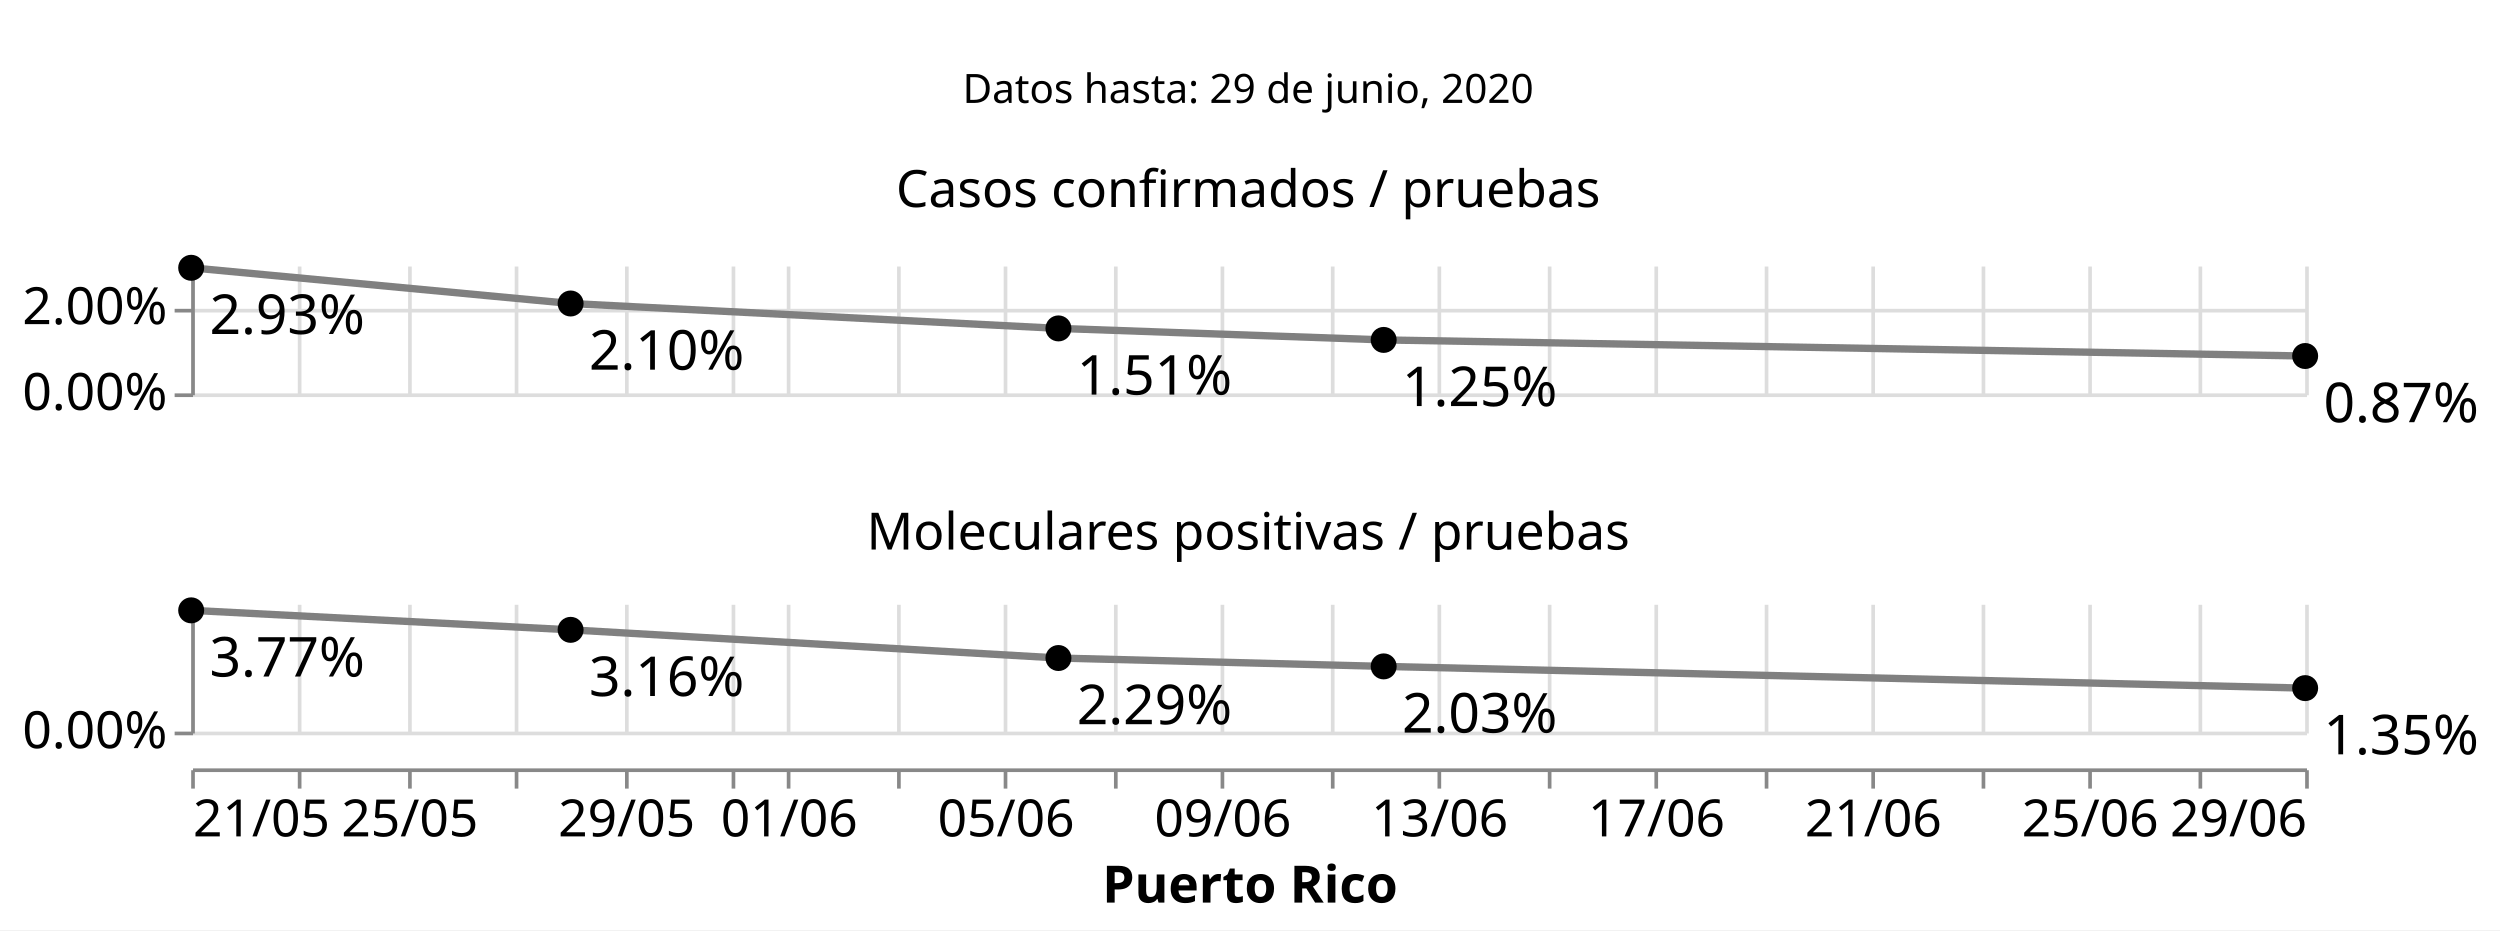
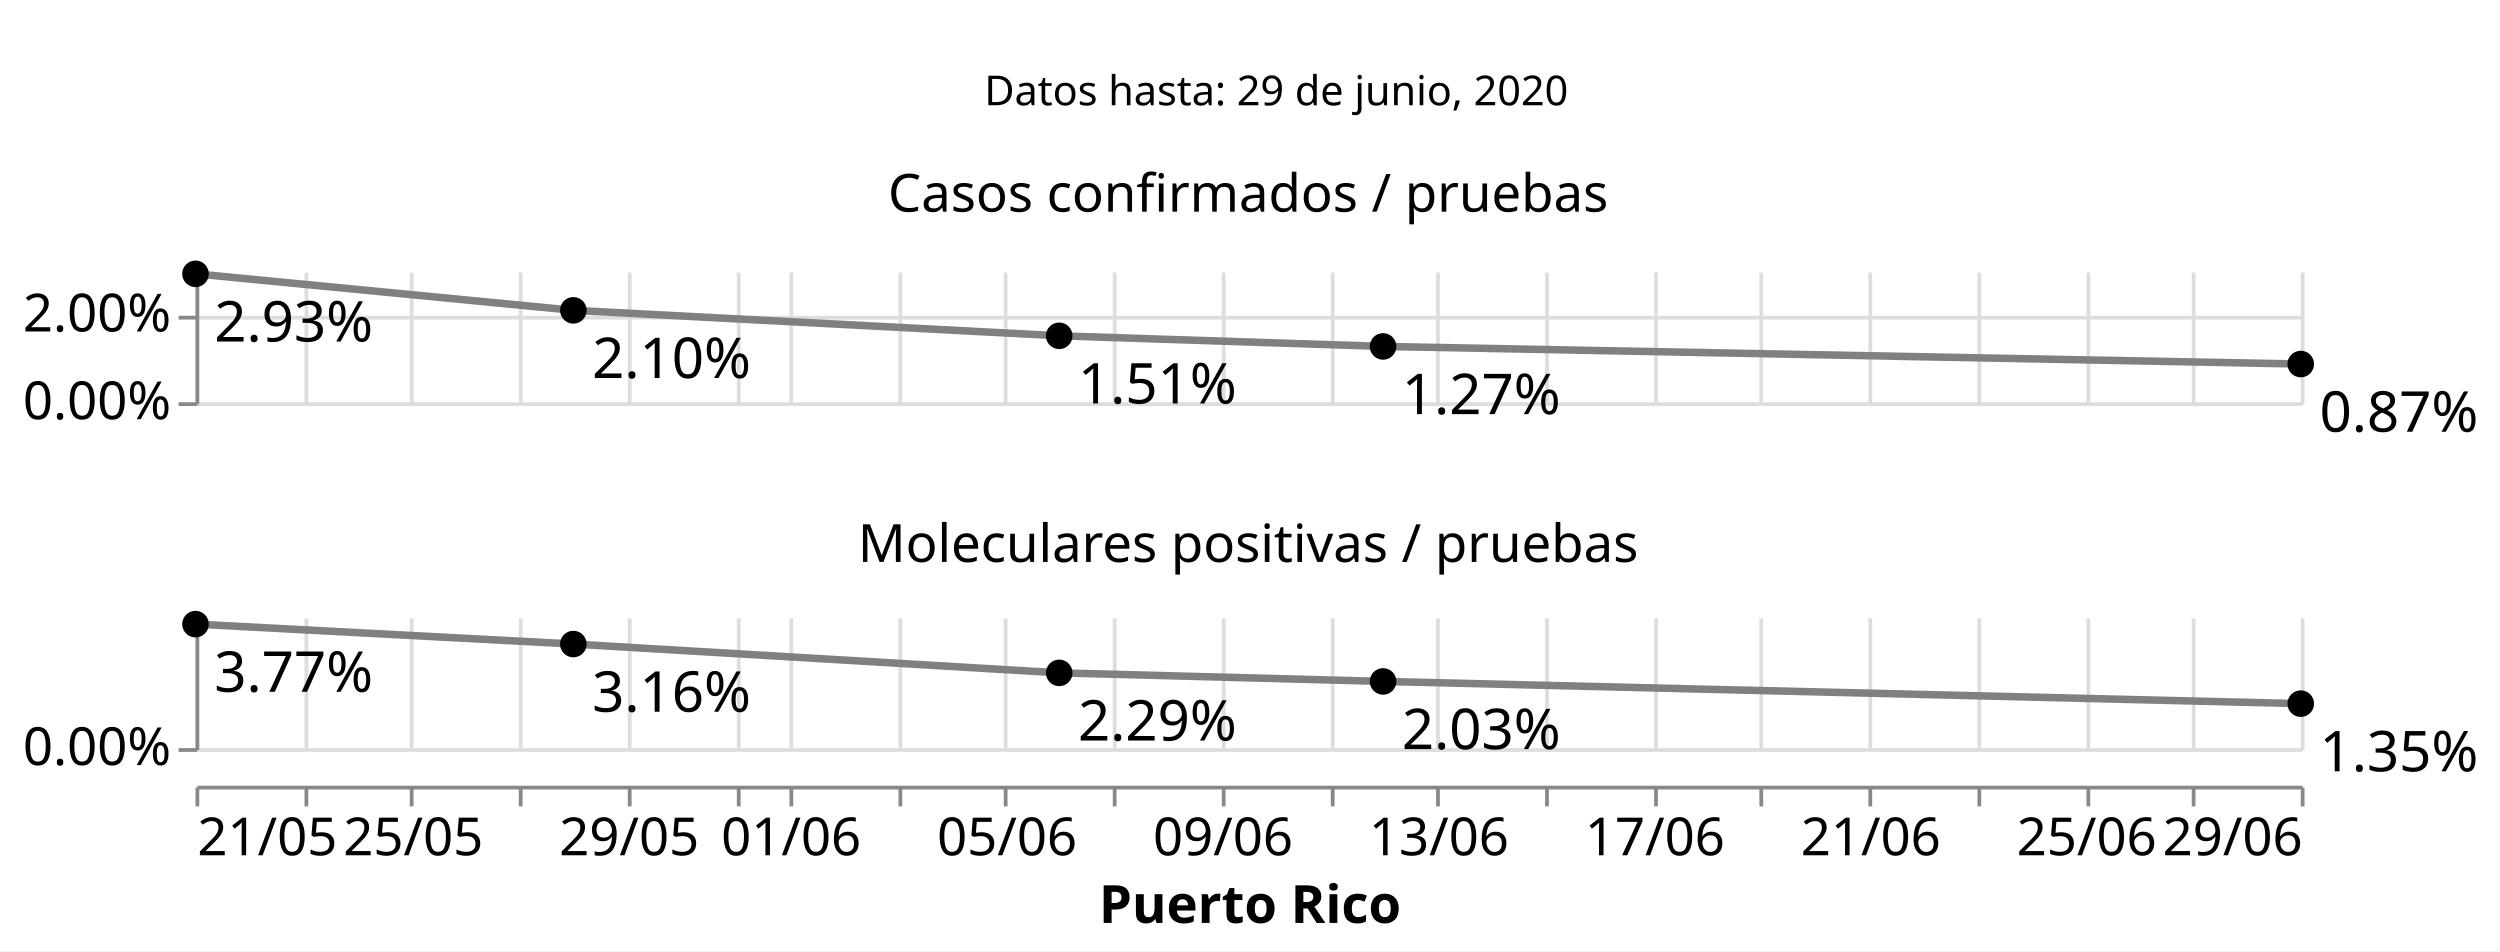
- <svg xmlns="http://www.w3.org/2000/svg" class="marks" width="680" height="253" viewBox="0 0 680 253" version="1.1">
-   <rect width="680" height="253" style="fill: white;" />
+ <svg xmlns="http://www.w3.org/2000/svg" class="marks" width="665" height="253" viewBox="0 0 665 253" version="1.1">
+   <rect width="665" height="253" style="fill: white;" />
  <g transform="translate(52,5)">
    <g class="mark-group role-frame root">
      <g transform="translate(0,0)">
        <path class="background" d="M0,0h0v0h0Z" style="fill: none;" />
        <g>
          <g class="mark-group role-scope concat_0_group">
            <g transform="translate(0,0)">
              <path class="background" d="M0,0h575v40h-575Z" style="fill: none; stroke: #ddd; stroke-width: 0;" />
              <g>
                <g class="mark-text role-mark concat_0_marks">
                  <text text-anchor="middle" transform="translate(287.5,23)" style="font-family: sans-serif; font-size: 11px; fill: black;">Datos hasta: 29 de junio, 2020</text>
                </g>
              </g>
              <path class="foreground" d="" style="display: none; fill: none;" />
            </g>
          </g>
          <g class="mark-group role-scope concat_1_group">
            <g transform="translate(0,67)">
              <path class="background" d="M0,0h0v0h0Z" style="fill: none;" />
              <g>
                <g class="mark-group role-column-footer concat_1_column_footer">
                  <g transform="translate(0,137)">
-                     <path class="background" d="M0,0h575v0h-575Z" style="fill: none;" />
+                     <path class="background" d="M0,0h560v0h-560Z" style="fill: none;" />
                    <g>
                      <g class="mark-group role-axis">
                        <g transform="translate(0.5,0.5)">
                          <path class="background" d="M0,0h0v0h0Z" style="pointer-events: none; fill: none;" />
                          <g>
                            <g class="mark-rule role-axis-tick" style="pointer-events: none;">
                              <line transform="translate(0,0)" x2="0" y2="5" style="fill: none; stroke: #888; stroke-width: 1; opacity: 1;" />
                              <line transform="translate(29,0)" x2="0" y2="5" style="fill: none; stroke: #888; stroke-width: 1; opacity: 1;" />
-                               <line transform="translate(59,0)" x2="0" y2="5" style="fill: none; stroke: #888; stroke-width: 1; opacity: 1;" />
-                               <line transform="translate(88,0)" x2="0" y2="5" style="fill: none; stroke: #888; stroke-width: 1; opacity: 1;" />
-                               <line transform="translate(118,0)" x2="0" y2="5" style="fill: none; stroke: #888; stroke-width: 1; opacity: 1;" />
-                               <line transform="translate(147,0)" x2="0" y2="5" style="fill: none; stroke: #888; stroke-width: 1; opacity: 1;" />
-                               <line transform="translate(162,0)" x2="0" y2="5" style="fill: none; stroke: #888; stroke-width: 1; opacity: 1;" />
-                               <line transform="translate(192,0)" x2="0" y2="5" style="fill: none; stroke: #888; stroke-width: 1; opacity: 1;" />
-                               <line transform="translate(221,0)" x2="0" y2="5" style="fill: none; stroke: #888; stroke-width: 1; opacity: 1;" />
-                               <line transform="translate(251,0)" x2="0" y2="5" style="fill: none; stroke: #888; stroke-width: 1; opacity: 1;" />
-                               <line transform="translate(280,0)" x2="0" y2="5" style="fill: none; stroke: #888; stroke-width: 1; opacity: 1;" />
-                               <line transform="translate(310,0)" x2="0" y2="5" style="fill: none; stroke: #888; stroke-width: 1; opacity: 1;" />
-                               <line transform="translate(339,0)" x2="0" y2="5" style="fill: none; stroke: #888; stroke-width: 1; opacity: 1;" />
-                               <line transform="translate(369,0)" x2="0" y2="5" style="fill: none; stroke: #888; stroke-width: 1; opacity: 1;" />
-                               <line transform="translate(398,0)" x2="0" y2="5" style="fill: none; stroke: #888; stroke-width: 1; opacity: 1;" />
-                               <line transform="translate(428,0)" x2="0" y2="5" style="fill: none; stroke: #888; stroke-width: 1; opacity: 1;" />
-                               <line transform="translate(457,0)" x2="0" y2="5" style="fill: none; stroke: #888; stroke-width: 1; opacity: 1;" />
-                               <line transform="translate(487,0)" x2="0" y2="5" style="fill: none; stroke: #888; stroke-width: 1; opacity: 1;" />
-                               <line transform="translate(516,0)" x2="0" y2="5" style="fill: none; stroke: #888; stroke-width: 1; opacity: 1;" />
-                               <line transform="translate(546,0)" x2="0" y2="5" style="fill: none; stroke: #888; stroke-width: 1; opacity: 1;" />
-                               <line transform="translate(575,0)" x2="0" y2="5" style="fill: none; stroke: #888; stroke-width: 1; opacity: 1;" />
+                               <line transform="translate(57,0)" x2="0" y2="5" style="fill: none; stroke: #888; stroke-width: 1; opacity: 1;" />
+                               <line transform="translate(86,0)" x2="0" y2="5" style="fill: none; stroke: #888; stroke-width: 1; opacity: 1;" />
+                               <line transform="translate(115,0)" x2="0" y2="5" style="fill: none; stroke: #888; stroke-width: 1; opacity: 1;" />
+                               <line transform="translate(144,0)" x2="0" y2="5" style="fill: none; stroke: #888; stroke-width: 1; opacity: 1;" />
+                               <line transform="translate(158,0)" x2="0" y2="5" style="fill: none; stroke: #888; stroke-width: 1; opacity: 1;" />
+                               <line transform="translate(187,0)" x2="0" y2="5" style="fill: none; stroke: #888; stroke-width: 1; opacity: 1;" />
+                               <line transform="translate(215,0)" x2="0" y2="5" style="fill: none; stroke: #888; stroke-width: 1; opacity: 1;" />
+                               <line transform="translate(244,0)" x2="0" y2="5" style="fill: none; stroke: #888; stroke-width: 1; opacity: 1;" />
+                               <line transform="translate(273,0)" x2="0" y2="5" style="fill: none; stroke: #888; stroke-width: 1; opacity: 1;" />
+                               <line transform="translate(302,0)" x2="0" y2="5" style="fill: none; stroke: #888; stroke-width: 1; opacity: 1;" />
+                               <line transform="translate(330,0)" x2="0" y2="5" style="fill: none; stroke: #888; stroke-width: 1; opacity: 1;" />
+                               <line transform="translate(359,0)" x2="0" y2="5" style="fill: none; stroke: #888; stroke-width: 1; opacity: 1;" />
+                               <line transform="translate(388,0)" x2="0" y2="5" style="fill: none; stroke: #888; stroke-width: 1; opacity: 1;" />
+                               <line transform="translate(416,0)" x2="0" y2="5" style="fill: none; stroke: #888; stroke-width: 1; opacity: 1;" />
+                               <line transform="translate(445,0)" x2="0" y2="5" style="fill: none; stroke: #888; stroke-width: 1; opacity: 1;" />
+                               <line transform="translate(474,0)" x2="0" y2="5" style="fill: none; stroke: #888; stroke-width: 1; opacity: 1;" />
+                               <line transform="translate(503,0)" x2="0" y2="5" style="fill: none; stroke: #888; stroke-width: 1; opacity: 1;" />
+                               <line transform="translate(531,0)" x2="0" y2="5" style="fill: none; stroke: #888; stroke-width: 1; opacity: 1;" />
+                               <line transform="translate(560,0)" x2="0" y2="5" style="fill: none; stroke: #888; stroke-width: 1; opacity: 1;" />
                            </g>
                            <g class="mark-text role-axis-label" style="pointer-events: none;">
                              <text text-anchor="start" transform="translate(0,18)" style="font-family: sans-serif; font-size: 14px; fill: #000; opacity: 1;">21/05</text>
-                               <text text-anchor="middle" transform="translate(29.48718,18)" style="font-family: sans-serif; font-size: 14px; fill: #000; opacity: 0;">23/05</text>
-                               <text text-anchor="middle" transform="translate(58.97436,18)" style="font-family: sans-serif; font-size: 14px; fill: #000; opacity: 1;">25/05</text>
-                               <text text-anchor="middle" transform="translate(88.46154,18)" style="font-family: sans-serif; font-size: 14px; fill: #000; opacity: 0;">27/05</text>
-                               <text text-anchor="middle" transform="translate(117.9487,18)" style="font-family: sans-serif; font-size: 14px; fill: #000; opacity: 1;">29/05</text>
-                               <text text-anchor="middle" transform="translate(147.4359,18)" style="font-family: sans-serif; font-size: 14px; fill: #000; opacity: 0;">31/05</text>
-                               <text text-anchor="middle" transform="translate(162.1795,18)" style="font-family: sans-serif; font-size: 14px; fill: #000; opacity: 1;">01/06</text>
-                               <text text-anchor="middle" transform="translate(191.6667,18)" style="font-family: sans-serif; font-size: 14px; fill: #000; opacity: 0;">03/06</text>
-                               <text text-anchor="middle" transform="translate(221.1538,18)" style="font-family: sans-serif; font-size: 14px; fill: #000; opacity: 1;">05/06</text>
-                               <text text-anchor="middle" transform="translate(250.641,18)" style="font-family: sans-serif; font-size: 14px; fill: #000; opacity: 0;">07/06</text>
-                               <text text-anchor="middle" transform="translate(280.1282,18)" style="font-family: sans-serif; font-size: 14px; fill: #000; opacity: 1;">09/06</text>
-                               <text text-anchor="middle" transform="translate(309.6154,18)" style="font-family: sans-serif; font-size: 14px; fill: #000; opacity: 0;">11/06</text>
-                               <text text-anchor="middle" transform="translate(339.1026,18)" style="font-family: sans-serif; font-size: 14px; fill: #000; opacity: 1;">13/06</text>
-                               <text text-anchor="middle" transform="translate(368.5897,18)" style="font-family: sans-serif; font-size: 14px; fill: #000; opacity: 0;">15/06</text>
-                               <text text-anchor="middle" transform="translate(398.0769,18)" style="font-family: sans-serif; font-size: 14px; fill: #000; opacity: 1;">17/06</text>
-                               <text text-anchor="middle" transform="translate(427.5641,18)" style="font-family: sans-serif; font-size: 14px; fill: #000; opacity: 0;">19/06</text>
-                               <text text-anchor="middle" transform="translate(457.0513,18)" style="font-family: sans-serif; font-size: 14px; fill: #000; opacity: 1;">21/06</text>
-                               <text text-anchor="middle" transform="translate(486.5385,18)" style="font-family: sans-serif; font-size: 14px; fill: #000; opacity: 0;">23/06</text>
-                               <text text-anchor="middle" transform="translate(516.0256,18)" style="font-family: sans-serif; font-size: 14px; fill: #000; opacity: 1;">25/06</text>
-                               <text text-anchor="middle" transform="translate(545.5128,18)" style="font-family: sans-serif; font-size: 14px; fill: #000; opacity: 0;">27/06</text>
-                               <text text-anchor="end" transform="translate(575,18)" style="font-family: sans-serif; font-size: 14px; fill: #000; opacity: 1;">29/06</text>
+                               <text text-anchor="middle" transform="translate(28.71795,18)" style="font-family: sans-serif; font-size: 14px; fill: #000; opacity: 0;">23/05</text>
+                               <text text-anchor="middle" transform="translate(57.4359,18)" style="font-family: sans-serif; font-size: 14px; fill: #000; opacity: 1;">25/05</text>
+                               <text text-anchor="middle" transform="translate(86.15385,18)" style="font-family: sans-serif; font-size: 14px; fill: #000; opacity: 0;">27/05</text>
+                               <text text-anchor="middle" transform="translate(114.8718,18)" style="font-family: sans-serif; font-size: 14px; fill: #000; opacity: 1;">29/05</text>
+                               <text text-anchor="middle" transform="translate(143.5897,18)" style="font-family: sans-serif; font-size: 14px; fill: #000; opacity: 0;">31/05</text>
+                               <text text-anchor="middle" transform="translate(157.9487,18)" style="font-family: sans-serif; font-size: 14px; fill: #000; opacity: 1;">01/06</text>
+                               <text text-anchor="middle" transform="translate(186.6667,18)" style="font-family: sans-serif; font-size: 14px; fill: #000; opacity: 0;">03/06</text>
+                               <text text-anchor="middle" transform="translate(215.3846,18)" style="font-family: sans-serif; font-size: 14px; fill: #000; opacity: 1;">05/06</text>
+                               <text text-anchor="middle" transform="translate(244.1026,18)" style="font-family: sans-serif; font-size: 14px; fill: #000; opacity: 0;">07/06</text>
+                               <text text-anchor="middle" transform="translate(272.8205,18)" style="font-family: sans-serif; font-size: 14px; fill: #000; opacity: 1;">09/06</text>
+                               <text text-anchor="middle" transform="translate(301.5385,18)" style="font-family: sans-serif; font-size: 14px; fill: #000; opacity: 0;">11/06</text>
+                               <text text-anchor="middle" transform="translate(330.2564,18)" style="font-family: sans-serif; font-size: 14px; fill: #000; opacity: 1;">13/06</text>
+                               <text text-anchor="middle" transform="translate(358.9744,18)" style="font-family: sans-serif; font-size: 14px; fill: #000; opacity: 0;">15/06</text>
+                               <text text-anchor="middle" transform="translate(387.6923,18)" style="font-family: sans-serif; font-size: 14px; fill: #000; opacity: 1;">17/06</text>
+                               <text text-anchor="middle" transform="translate(416.4103,18)" style="font-family: sans-serif; font-size: 14px; fill: #000; opacity: 0;">19/06</text>
+                               <text text-anchor="middle" transform="translate(445.1282,18)" style="font-family: sans-serif; font-size: 14px; fill: #000; opacity: 1;">21/06</text>
+                               <text text-anchor="middle" transform="translate(473.8462,18)" style="font-family: sans-serif; font-size: 14px; fill: #000; opacity: 0;">23/06</text>
+                               <text text-anchor="middle" transform="translate(502.5641,18)" style="font-family: sans-serif; font-size: 14px; fill: #000; opacity: 1;">25/06</text>
+                               <text text-anchor="middle" transform="translate(531.2821,18)" style="font-family: sans-serif; font-size: 14px; fill: #000; opacity: 0;">27/06</text>
+                               <text text-anchor="end" transform="translate(560,18)" style="font-family: sans-serif; font-size: 14px; fill: #000; opacity: 1;">29/06</text>
                            </g>
                            <g class="mark-rule role-axis-domain" style="pointer-events: none;">
-                               <line transform="translate(0,0)" x2="575" y2="0" style="fill: none; stroke: #888; stroke-width: 1; opacity: 1;" />
+                               <line transform="translate(0,0)" x2="560" y2="0" style="fill: none; stroke: #888; stroke-width: 1; opacity: 1;" />
                            </g>
                            <g class="mark-text role-axis-title" style="pointer-events: none;">
-                               <text text-anchor="middle" transform="translate(287.5,36)" style="font-family: sans-serif; font-size: 14px; font-weight: bold; fill: #000; opacity: 1;">Puerto Rico</text>
+                               <text text-anchor="middle" transform="translate(280,36)" style="font-family: sans-serif; font-size: 14px; font-weight: bold; fill: #000; opacity: 1;">Puerto Rico</text>
                            </g>
                          </g>
                          <path class="foreground" d="" style="pointer-events: none; display: none; fill: none;" />
                        </g>
                      </g>
                    </g>
                    <path class="foreground" d="" style="display: none; fill: none;" />
                  </g>
                </g>
                <g class="mark-group role-scope concat_1_cell">
                  <g transform="translate(0,0)">
-                     <path class="background" d="M0,0h575v35h-575Z" style="fill: none; stroke: #ddd; stroke-width: 0;" />
+                     <path class="background" d="M0,0h560v35h-560Z" style="fill: none; stroke: #ddd; stroke-width: 0;" />
                    <g>
                      <g class="mark-group role-axis">
                        <g transform="translate(0.5,35.5)">
                          <path class="background" d="M0,0h0v0h0Z" style="pointer-events: none; fill: none;" />
                          <g>
                            <g class="mark-rule role-axis-grid" style="pointer-events: none;">
                              <line transform="translate(0,-35)" x2="0" y2="35" style="fill: none; stroke: #ddd; stroke-width: 1; opacity: 1;" />
                              <line transform="translate(29,-35)" x2="0" y2="35" style="fill: none; stroke: #ddd; stroke-width: 1; opacity: 1;" />
-                               <line transform="translate(59,-35)" x2="0" y2="35" style="fill: none; stroke: #ddd; stroke-width: 1; opacity: 1;" />
-                               <line transform="translate(88,-35)" x2="0" y2="35" style="fill: none; stroke: #ddd; stroke-width: 1; opacity: 1;" />
-                               <line transform="translate(118,-35)" x2="0" y2="35" style="fill: none; stroke: #ddd; stroke-width: 1; opacity: 1;" />
-                               <line transform="translate(147,-35)" x2="0" y2="35" style="fill: none; stroke: #ddd; stroke-width: 1; opacity: 1;" />
-                               <line transform="translate(162,-35)" x2="0" y2="35" style="fill: none; stroke: #ddd; stroke-width: 1; opacity: 1;" />
-                               <line transform="translate(192,-35)" x2="0" y2="35" style="fill: none; stroke: #ddd; stroke-width: 1; opacity: 1;" />
-                               <line transform="translate(221,-35)" x2="0" y2="35" style="fill: none; stroke: #ddd; stroke-width: 1; opacity: 1;" />
-                               <line transform="translate(251,-35)" x2="0" y2="35" style="fill: none; stroke: #ddd; stroke-width: 1; opacity: 1;" />
-                               <line transform="translate(280,-35)" x2="0" y2="35" style="fill: none; stroke: #ddd; stroke-width: 1; opacity: 1;" />
-                               <line transform="translate(310,-35)" x2="0" y2="35" style="fill: none; stroke: #ddd; stroke-width: 1; opacity: 1;" />
-                               <line transform="translate(339,-35)" x2="0" y2="35" style="fill: none; stroke: #ddd; stroke-width: 1; opacity: 1;" />
-                               <line transform="translate(369,-35)" x2="0" y2="35" style="fill: none; stroke: #ddd; stroke-width: 1; opacity: 1;" />
-                               <line transform="translate(398,-35)" x2="0" y2="35" style="fill: none; stroke: #ddd; stroke-width: 1; opacity: 1;" />
-                               <line transform="translate(428,-35)" x2="0" y2="35" style="fill: none; stroke: #ddd; stroke-width: 1; opacity: 1;" />
-                               <line transform="translate(457,-35)" x2="0" y2="35" style="fill: none; stroke: #ddd; stroke-width: 1; opacity: 1;" />
-                               <line transform="translate(487,-35)" x2="0" y2="35" style="fill: none; stroke: #ddd; stroke-width: 1; opacity: 1;" />
-                               <line transform="translate(516,-35)" x2="0" y2="35" style="fill: none; stroke: #ddd; stroke-width: 1; opacity: 1;" />
-                               <line transform="translate(546,-35)" x2="0" y2="35" style="fill: none; stroke: #ddd; stroke-width: 1; opacity: 1;" />
-                               <line transform="translate(575,-35)" x2="0" y2="35" style="fill: none; stroke: #ddd; stroke-width: 1; opacity: 1;" />
-                             </g>
-                           </g>
-                           <path class="foreground" d="" style="pointer-events: none; display: none; fill: none;" />
-                         </g>
-                       </g>
-                       <g class="mark-group role-axis">
-                         <g transform="translate(0.5,0.5)">
-                           <path class="background" d="M0,0h0v0h0Z" style="pointer-events: none; fill: none;" />
-                           <g>
-                             <g class="mark-rule role-axis-grid" style="pointer-events: none;">
-                               <line transform="translate(0,35)" x2="575" y2="0" style="fill: none; stroke: #ddd; stroke-width: 1; opacity: 1;" />
-                               <line transform="translate(0,12)" x2="575" y2="0" style="fill: none; stroke: #ddd; stroke-width: 1; opacity: 1;" />
+                               <line transform="translate(57,-35)" x2="0" y2="35" style="fill: none; stroke: #ddd; stroke-width: 1; opacity: 1;" />
+                               <line transform="translate(86,-35)" x2="0" y2="35" style="fill: none; stroke: #ddd; stroke-width: 1; opacity: 1;" />
+                               <line transform="translate(115,-35)" x2="0" y2="35" style="fill: none; stroke: #ddd; stroke-width: 1; opacity: 1;" />
+                               <line transform="translate(144,-35)" x2="0" y2="35" style="fill: none; stroke: #ddd; stroke-width: 1; opacity: 1;" />
+                               <line transform="translate(158,-35)" x2="0" y2="35" style="fill: none; stroke: #ddd; stroke-width: 1; opacity: 1;" />
+                               <line transform="translate(187,-35)" x2="0" y2="35" style="fill: none; stroke: #ddd; stroke-width: 1; opacity: 1;" />
+                               <line transform="translate(215,-35)" x2="0" y2="35" style="fill: none; stroke: #ddd; stroke-width: 1; opacity: 1;" />
+                               <line transform="translate(244,-35)" x2="0" y2="35" style="fill: none; stroke: #ddd; stroke-width: 1; opacity: 1;" />
+                               <line transform="translate(273,-35)" x2="0" y2="35" style="fill: none; stroke: #ddd; stroke-width: 1; opacity: 1;" />
+                               <line transform="translate(302,-35)" x2="0" y2="35" style="fill: none; stroke: #ddd; stroke-width: 1; opacity: 1;" />
+                               <line transform="translate(330,-35)" x2="0" y2="35" style="fill: none; stroke: #ddd; stroke-width: 1; opacity: 1;" />
+                               <line transform="translate(359,-35)" x2="0" y2="35" style="fill: none; stroke: #ddd; stroke-width: 1; opacity: 1;" />
+                               <line transform="translate(388,-35)" x2="0" y2="35" style="fill: none; stroke: #ddd; stroke-width: 1; opacity: 1;" />
+                               <line transform="translate(416,-35)" x2="0" y2="35" style="fill: none; stroke: #ddd; stroke-width: 1; opacity: 1;" />
+                               <line transform="translate(445,-35)" x2="0" y2="35" style="fill: none; stroke: #ddd; stroke-width: 1; opacity: 1;" />
+                               <line transform="translate(474,-35)" x2="0" y2="35" style="fill: none; stroke: #ddd; stroke-width: 1; opacity: 1;" />
+                               <line transform="translate(503,-35)" x2="0" y2="35" style="fill: none; stroke: #ddd; stroke-width: 1; opacity: 1;" />
+                               <line transform="translate(531,-35)" x2="0" y2="35" style="fill: none; stroke: #ddd; stroke-width: 1; opacity: 1;" />
+                               <line transform="translate(560,-35)" x2="0" y2="35" style="fill: none; stroke: #ddd; stroke-width: 1; opacity: 1;" />
+                             </g>
+                           </g>
+                           <path class="foreground" d="" style="pointer-events: none; display: none; fill: none;" />
+                         </g>
+                       </g>
+                       <g class="mark-group role-axis">
+                         <g transform="translate(0.5,0.5)">
+                           <path class="background" d="M0,0h0v0h0Z" style="pointer-events: none; fill: none;" />
+                           <g>
+                             <g class="mark-rule role-axis-grid" style="pointer-events: none;">
+                               <line transform="translate(0,35)" x2="560" y2="0" style="fill: none; stroke: #ddd; stroke-width: 1; opacity: 1;" />
+                               <line transform="translate(0,12)" x2="560" y2="0" style="fill: none; stroke: #ddd; stroke-width: 1; opacity: 1;" />
                            </g>
                          </g>
                          <path class="foreground" d="" style="pointer-events: none; display: none; fill: none;" />
                        </g>
                      </g>
                      <g class="mark-group role-axis">
                        <g transform="translate(0.5,0.5)">
                          <path class="background" d="M0,0h0v0h0Z" style="pointer-events: none; fill: none;" />
                          <g>
                            <g class="mark-rule role-axis-tick" style="pointer-events: none;">
                              <line transform="translate(0,35)" x2="-5" y2="0" style="fill: none; stroke: #888; stroke-width: 1; opacity: 1;" />
                              <line transform="translate(0,12)" x2="-5" y2="0" style="fill: none; stroke: #888; stroke-width: 1; opacity: 1;" />
                            </g>
                            <g class="mark-text role-axis-label" style="pointer-events: none;">
                              <text text-anchor="end" transform="translate(-7,39)" style="font-family: sans-serif; font-size: 14px; fill: #000; opacity: 1;">0.00%</text>
                              <text text-anchor="end" transform="translate(-7,15.66667)" style="font-family: sans-serif; font-size: 14px; fill: #000; opacity: 1;">2.00%</text>
                            </g>
                            <g class="mark-rule role-axis-domain" style="pointer-events: none;">
                              <line transform="translate(0,35)" x2="0" y2="-35" style="fill: none; stroke: #888; stroke-width: 1; opacity: 1;" />
                            </g>
                          </g>
                          <path class="foreground" d="" style="pointer-events: none; display: none; fill: none;" />
                        </g>
                      </g>
                      <g class="mark-line role-mark concat_1_child_layer_0_layer_0_marks">
-                         <path d="M0,0.84L103.205,10.552L235.897,17.327L324.359,20.458L575,24.836" style="fill: none; stroke: grey; stroke-width: 2;" />
+                         <path d="M0,0.84L100.513,10.552L229.744,17.327L315.897,20.153L560,24.836" style="fill: none; stroke: grey; stroke-width: 2;" />
                      </g>
                      <g class="mark-symbol role-mark concat_1_child_layer_0_layer_1_marks">
                        <path transform="translate(0,0.8401477)" d="M3.536,0A3.536,3.536,0,1,1,-3.536,0A3.536,3.536,0,1,1,3.536,0" style="fill: black; stroke-width: 2; opacity: 1;" />
-                         <path transform="translate(103.2051,10.55185)" d="M3.536,0A3.536,3.536,0,1,1,-3.536,0A3.536,3.536,0,1,1,3.536,0" style="fill: black; stroke-width: 2; opacity: 1;" />
-                         <path transform="translate(235.8974,17.32735)" d="M3.536,0A3.536,3.536,0,1,1,-3.536,0A3.536,3.536,0,1,1,3.536,0" style="fill: black; stroke-width: 2; opacity: 1;" />
-                         <path transform="translate(324.359,20.45773)" d="M3.536,0A3.536,3.536,0,1,1,-3.536,0A3.536,3.536,0,1,1,3.536,0" style="fill: black; stroke-width: 2; opacity: 1;" />
-                         <path transform="translate(575,24.8357)" d="M3.536,0A3.536,3.536,0,1,1,-3.536,0A3.536,3.536,0,1,1,3.536,0" style="fill: black; stroke-width: 2; opacity: 1;" />
+                         <path transform="translate(100.5128,10.55185)" d="M3.536,0A3.536,3.536,0,1,1,-3.536,0A3.536,3.536,0,1,1,3.536,0" style="fill: black; stroke-width: 2; opacity: 1;" />
+                         <path transform="translate(229.7436,17.32735)" d="M3.536,0A3.536,3.536,0,1,1,-3.536,0A3.536,3.536,0,1,1,3.536,0" style="fill: black; stroke-width: 2; opacity: 1;" />
+                         <path transform="translate(315.8974,20.15264)" d="M3.536,0A3.536,3.536,0,1,1,-3.536,0A3.536,3.536,0,1,1,3.536,0" style="fill: black; stroke-width: 2; opacity: 1;" />
+                         <path transform="translate(560,24.8357)" d="M3.536,0A3.536,3.536,0,1,1,-3.536,0A3.536,3.536,0,1,1,3.536,0" style="fill: black; stroke-width: 2; opacity: 1;" />
                      </g>
                      <g class="mark-text role-mark concat_1_child_layer_1_marks">
                        <text text-anchor="start" transform="translate(5,18.84015)" style="font-family: sans-serif; font-size: 15px; fill: black;">2.93%</text>
-                         <text text-anchor="start" transform="translate(108.2051,28.55185)" style="font-family: sans-serif; font-size: 15px; fill: black;">2.10%</text>
-                         <text text-anchor="start" transform="translate(240.8974,35.32735)" style="font-family: sans-serif; font-size: 15px; fill: black;">1.51%</text>
-                         <text text-anchor="start" transform="translate(329.359,38.45773)" style="font-family: sans-serif; font-size: 15px; fill: black;">1.25%</text>
-                         <text text-anchor="start" transform="translate(580,42.8357)" style="font-family: sans-serif; font-size: 15px; fill: black;">0.87%</text>
+                         <text text-anchor="start" transform="translate(105.5128,28.55185)" style="font-family: sans-serif; font-size: 15px; fill: black;">2.10%</text>
+                         <text text-anchor="start" transform="translate(234.7436,35.32735)" style="font-family: sans-serif; font-size: 15px; fill: black;">1.51%</text>
+                         <text text-anchor="start" transform="translate(320.8974,38.15264)" style="font-family: sans-serif; font-size: 15px; fill: black;">1.27%</text>
+                         <text text-anchor="start" transform="translate(565,42.8357)" style="font-family: sans-serif; font-size: 15px; fill: black;">0.87%</text>
                      </g>
                      <g class="mark-group role-title">
-                         <g transform="translate(287.5,-26.69539)">
+                         <g transform="translate(280,-26.69539)">
                          <path class="background" d="M0,0h0v0h0Z" style="pointer-events: none; fill: none;" />
                          <g>
                            <g class="mark-text role-title-text" style="pointer-events: none;">
                              <text text-anchor="middle" transform="translate(0,11)" style="font-family: sans-serif; font-size: 14px; fill: #000; opacity: 1;">Casos confirmados / pruebas</text>
                            </g>
                          </g>
                          <path class="foreground" d="" style="pointer-events: none; display: none; fill: none;" />
                        </g>
                      </g>
                    </g>
                    <path class="foreground" d="" style="display: none; fill: none;" />
                  </g>
                  <g transform="translate(0,92)">
-                     <path class="background" d="M0,0h575v35h-575Z" style="fill: none; stroke: #ddd; stroke-width: 0;" />
+                     <path class="background" d="M0,0h560v35h-560Z" style="fill: none; stroke: #ddd; stroke-width: 0;" />
                    <g>
                      <g class="mark-group role-axis">
                        <g transform="translate(0.5,35.5)">
                          <path class="background" d="M0,0h0v0h0Z" style="pointer-events: none; fill: none;" />
                          <g>
                            <g class="mark-rule role-axis-grid" style="pointer-events: none;">
                              <line transform="translate(0,-35)" x2="0" y2="35" style="fill: none; stroke: #ddd; stroke-width: 1; opacity: 1;" />
                              <line transform="translate(29,-35)" x2="0" y2="35" style="fill: none; stroke: #ddd; stroke-width: 1; opacity: 1;" />
-                               <line transform="translate(59,-35)" x2="0" y2="35" style="fill: none; stroke: #ddd; stroke-width: 1; opacity: 1;" />
-                               <line transform="translate(88,-35)" x2="0" y2="35" style="fill: none; stroke: #ddd; stroke-width: 1; opacity: 1;" />
-                               <line transform="translate(118,-35)" x2="0" y2="35" style="fill: none; stroke: #ddd; stroke-width: 1; opacity: 1;" />
-                               <line transform="translate(147,-35)" x2="0" y2="35" style="fill: none; stroke: #ddd; stroke-width: 1; opacity: 1;" />
-                               <line transform="translate(162,-35)" x2="0" y2="35" style="fill: none; stroke: #ddd; stroke-width: 1; opacity: 1;" />
-                               <line transform="translate(192,-35)" x2="0" y2="35" style="fill: none; stroke: #ddd; stroke-width: 1; opacity: 1;" />
-                               <line transform="translate(221,-35)" x2="0" y2="35" style="fill: none; stroke: #ddd; stroke-width: 1; opacity: 1;" />
-                               <line transform="translate(251,-35)" x2="0" y2="35" style="fill: none; stroke: #ddd; stroke-width: 1; opacity: 1;" />
-                               <line transform="translate(280,-35)" x2="0" y2="35" style="fill: none; stroke: #ddd; stroke-width: 1; opacity: 1;" />
-                               <line transform="translate(310,-35)" x2="0" y2="35" style="fill: none; stroke: #ddd; stroke-width: 1; opacity: 1;" />
-                               <line transform="translate(339,-35)" x2="0" y2="35" style="fill: none; stroke: #ddd; stroke-width: 1; opacity: 1;" />
-                               <line transform="translate(369,-35)" x2="0" y2="35" style="fill: none; stroke: #ddd; stroke-width: 1; opacity: 1;" />
-                               <line transform="translate(398,-35)" x2="0" y2="35" style="fill: none; stroke: #ddd; stroke-width: 1; opacity: 1;" />
-                               <line transform="translate(428,-35)" x2="0" y2="35" style="fill: none; stroke: #ddd; stroke-width: 1; opacity: 1;" />
-                               <line transform="translate(457,-35)" x2="0" y2="35" style="fill: none; stroke: #ddd; stroke-width: 1; opacity: 1;" />
-                               <line transform="translate(487,-35)" x2="0" y2="35" style="fill: none; stroke: #ddd; stroke-width: 1; opacity: 1;" />
-                               <line transform="translate(516,-35)" x2="0" y2="35" style="fill: none; stroke: #ddd; stroke-width: 1; opacity: 1;" />
-                               <line transform="translate(546,-35)" x2="0" y2="35" style="fill: none; stroke: #ddd; stroke-width: 1; opacity: 1;" />
-                               <line transform="translate(575,-35)" x2="0" y2="35" style="fill: none; stroke: #ddd; stroke-width: 1; opacity: 1;" />
-                             </g>
-                           </g>
-                           <path class="foreground" d="" style="pointer-events: none; display: none; fill: none;" />
-                         </g>
-                       </g>
-                       <g class="mark-group role-axis">
-                         <g transform="translate(0.5,0.5)">
-                           <path class="background" d="M0,0h0v0h0Z" style="pointer-events: none; fill: none;" />
-                           <g>
-                             <g class="mark-rule role-axis-grid" style="pointer-events: none;">
-                               <line transform="translate(0,35)" x2="575" y2="0" style="fill: none; stroke: #ddd; stroke-width: 1; opacity: 1;" />
+                               <line transform="translate(57,-35)" x2="0" y2="35" style="fill: none; stroke: #ddd; stroke-width: 1; opacity: 1;" />
+                               <line transform="translate(86,-35)" x2="0" y2="35" style="fill: none; stroke: #ddd; stroke-width: 1; opacity: 1;" />
+                               <line transform="translate(115,-35)" x2="0" y2="35" style="fill: none; stroke: #ddd; stroke-width: 1; opacity: 1;" />
+                               <line transform="translate(144,-35)" x2="0" y2="35" style="fill: none; stroke: #ddd; stroke-width: 1; opacity: 1;" />
+                               <line transform="translate(158,-35)" x2="0" y2="35" style="fill: none; stroke: #ddd; stroke-width: 1; opacity: 1;" />
+                               <line transform="translate(187,-35)" x2="0" y2="35" style="fill: none; stroke: #ddd; stroke-width: 1; opacity: 1;" />
+                               <line transform="translate(215,-35)" x2="0" y2="35" style="fill: none; stroke: #ddd; stroke-width: 1; opacity: 1;" />
+                               <line transform="translate(244,-35)" x2="0" y2="35" style="fill: none; stroke: #ddd; stroke-width: 1; opacity: 1;" />
+                               <line transform="translate(273,-35)" x2="0" y2="35" style="fill: none; stroke: #ddd; stroke-width: 1; opacity: 1;" />
+                               <line transform="translate(302,-35)" x2="0" y2="35" style="fill: none; stroke: #ddd; stroke-width: 1; opacity: 1;" />
+                               <line transform="translate(330,-35)" x2="0" y2="35" style="fill: none; stroke: #ddd; stroke-width: 1; opacity: 1;" />
+                               <line transform="translate(359,-35)" x2="0" y2="35" style="fill: none; stroke: #ddd; stroke-width: 1; opacity: 1;" />
+                               <line transform="translate(388,-35)" x2="0" y2="35" style="fill: none; stroke: #ddd; stroke-width: 1; opacity: 1;" />
+                               <line transform="translate(416,-35)" x2="0" y2="35" style="fill: none; stroke: #ddd; stroke-width: 1; opacity: 1;" />
+                               <line transform="translate(445,-35)" x2="0" y2="35" style="fill: none; stroke: #ddd; stroke-width: 1; opacity: 1;" />
+                               <line transform="translate(474,-35)" x2="0" y2="35" style="fill: none; stroke: #ddd; stroke-width: 1; opacity: 1;" />
+                               <line transform="translate(503,-35)" x2="0" y2="35" style="fill: none; stroke: #ddd; stroke-width: 1; opacity: 1;" />
+                               <line transform="translate(531,-35)" x2="0" y2="35" style="fill: none; stroke: #ddd; stroke-width: 1; opacity: 1;" />
+                               <line transform="translate(560,-35)" x2="0" y2="35" style="fill: none; stroke: #ddd; stroke-width: 1; opacity: 1;" />
+                             </g>
+                           </g>
+                           <path class="foreground" d="" style="pointer-events: none; display: none; fill: none;" />
+                         </g>
+                       </g>
+                       <g class="mark-group role-axis">
+                         <g transform="translate(0.5,0.5)">
+                           <path class="background" d="M0,0h0v0h0Z" style="pointer-events: none; fill: none;" />
+                           <g>
+                             <g class="mark-rule role-axis-grid" style="pointer-events: none;">
+                               <line transform="translate(0,35)" x2="560" y2="0" style="fill: none; stroke: #ddd; stroke-width: 1; opacity: 1;" />
                            </g>
                          </g>
                          <path class="foreground" d="" style="pointer-events: none; display: none; fill: none;" />
                        </g>
                      </g>
                      <g class="mark-group role-axis">
                        <g transform="translate(0.5,0.5)">
                          <path class="background" d="M0,0h0v0h0Z" style="pointer-events: none; fill: none;" />
                          <g>
                            <g class="mark-rule role-axis-tick" style="pointer-events: none;">
                              <line transform="translate(0,35)" x2="-5" y2="0" style="fill: none; stroke: #888; stroke-width: 1; opacity: 1;" />
                            </g>
                            <g class="mark-text role-axis-label" style="pointer-events: none;">
                              <text text-anchor="end" transform="translate(-7,39)" style="font-family: sans-serif; font-size: 14px; fill: #000; opacity: 1;">0.00%</text>
                            </g>
                            <g class="mark-rule role-axis-domain" style="pointer-events: none;">
                              <line transform="translate(0,35)" x2="0" y2="-35" style="fill: none; stroke: #888; stroke-width: 1; opacity: 1;" />
                            </g>
                          </g>
                          <path class="foreground" d="" style="pointer-events: none; display: none; fill: none;" />
                        </g>
                      </g>
                      <g class="mark-line role-mark concat_1_child_layer_0_layer_0_marks">
-                         <path d="M0,2.015L103.205,7.319L235.897,14.982L324.359,17.259L575,23.171" style="fill: none; stroke: grey; stroke-width: 2;" />
+                         <path d="M0,2.015L100.513,7.319L229.744,14.982L315.897,17.259L560,23.171" style="fill: none; stroke: grey; stroke-width: 2;" />
                      </g>
                      <g class="mark-symbol role-mark concat_1_child_layer_0_layer_1_marks">
                        <path transform="translate(0,2.015179)" d="M3.536,0A3.536,3.536,0,1,1,-3.536,0A3.536,3.536,0,1,1,3.536,0" style="fill: black; stroke-width: 2; opacity: 1;" />
-                         <path transform="translate(103.2051,7.318563)" d="M3.536,0A3.536,3.536,0,1,1,-3.536,0A3.536,3.536,0,1,1,3.536,0" style="fill: black; stroke-width: 2; opacity: 1;" />
-                         <path transform="translate(235.8974,14.98223)" d="M3.536,0A3.536,3.536,0,1,1,-3.536,0A3.536,3.536,0,1,1,3.536,0" style="fill: black; stroke-width: 2; opacity: 1;" />
-                         <path transform="translate(324.359,17.25944)" d="M3.536,0A3.536,3.536,0,1,1,-3.536,0A3.536,3.536,0,1,1,3.536,0" style="fill: black; stroke-width: 2; opacity: 1;" />
-                         <path transform="translate(575,23.17117)" d="M3.536,0A3.536,3.536,0,1,1,-3.536,0A3.536,3.536,0,1,1,3.536,0" style="fill: black; stroke-width: 2; opacity: 1;" />
+                         <path transform="translate(100.5128,7.318563)" d="M3.536,0A3.536,3.536,0,1,1,-3.536,0A3.536,3.536,0,1,1,3.536,0" style="fill: black; stroke-width: 2; opacity: 1;" />
+                         <path transform="translate(229.7436,14.98223)" d="M3.536,0A3.536,3.536,0,1,1,-3.536,0A3.536,3.536,0,1,1,3.536,0" style="fill: black; stroke-width: 2; opacity: 1;" />
+                         <path transform="translate(315.8974,17.25944)" d="M3.536,0A3.536,3.536,0,1,1,-3.536,0A3.536,3.536,0,1,1,3.536,0" style="fill: black; stroke-width: 2; opacity: 1;" />
+                         <path transform="translate(560,23.17117)" d="M3.536,0A3.536,3.536,0,1,1,-3.536,0A3.536,3.536,0,1,1,3.536,0" style="fill: black; stroke-width: 2; opacity: 1;" />
                      </g>
                      <g class="mark-text role-mark concat_1_child_layer_1_marks">
                        <text text-anchor="start" transform="translate(5,20.01518)" style="font-family: sans-serif; font-size: 15px; fill: black;">3.77%</text>
-                         <text text-anchor="start" transform="translate(108.2051,25.31856)" style="font-family: sans-serif; font-size: 15px; fill: black;">3.16%</text>
-                         <text text-anchor="start" transform="translate(240.8974,32.98223)" style="font-family: sans-serif; font-size: 15px; fill: black;">2.29%</text>
-                         <text text-anchor="start" transform="translate(329.359,35.25944)" style="font-family: sans-serif; font-size: 15px; fill: black;">2.03%</text>
-                         <text text-anchor="start" transform="translate(580,41.17117)" style="font-family: sans-serif; font-size: 15px; fill: black;">1.35%</text>
+                         <text text-anchor="start" transform="translate(105.5128,25.31856)" style="font-family: sans-serif; font-size: 15px; fill: black;">3.16%</text>
+                         <text text-anchor="start" transform="translate(234.7436,32.98223)" style="font-family: sans-serif; font-size: 15px; fill: black;">2.29%</text>
+                         <text text-anchor="start" transform="translate(320.8974,35.25944)" style="font-family: sans-serif; font-size: 15px; fill: black;">2.03%</text>
+                         <text text-anchor="start" transform="translate(565,41.17117)" style="font-family: sans-serif; font-size: 15px; fill: black;">1.35%</text>
                      </g>
                      <g class="mark-group role-title">
-                         <g transform="translate(287.5,-25.52035)">
+                         <g transform="translate(280,-25.52035)">
                          <path class="background" d="M0,0h0v0h0Z" style="pointer-events: none; fill: none;" />
                          <g>
                            <g class="mark-text role-title-text" style="pointer-events: none;">
                              <text text-anchor="middle" transform="translate(0,11)" style="font-family: sans-serif; font-size: 14px; fill: #000; opacity: 1;">Moleculares positivas / pruebas</text>
                            </g>
                          </g>
                          <path class="foreground" d="" style="pointer-events: none; display: none; fill: none;" />
                        </g>
                      </g>
                    </g>
                    <path class="foreground" d="" style="display: none; fill: none;" />
                  </g>
                </g>
              </g>
              <path class="foreground" d="" style="display: none; fill: none;" />
            </g>
          </g>
        </g>
        <path class="foreground" d="" style="display: none; fill: none;" />
      </g>
    </g>
  </g>
</svg>
